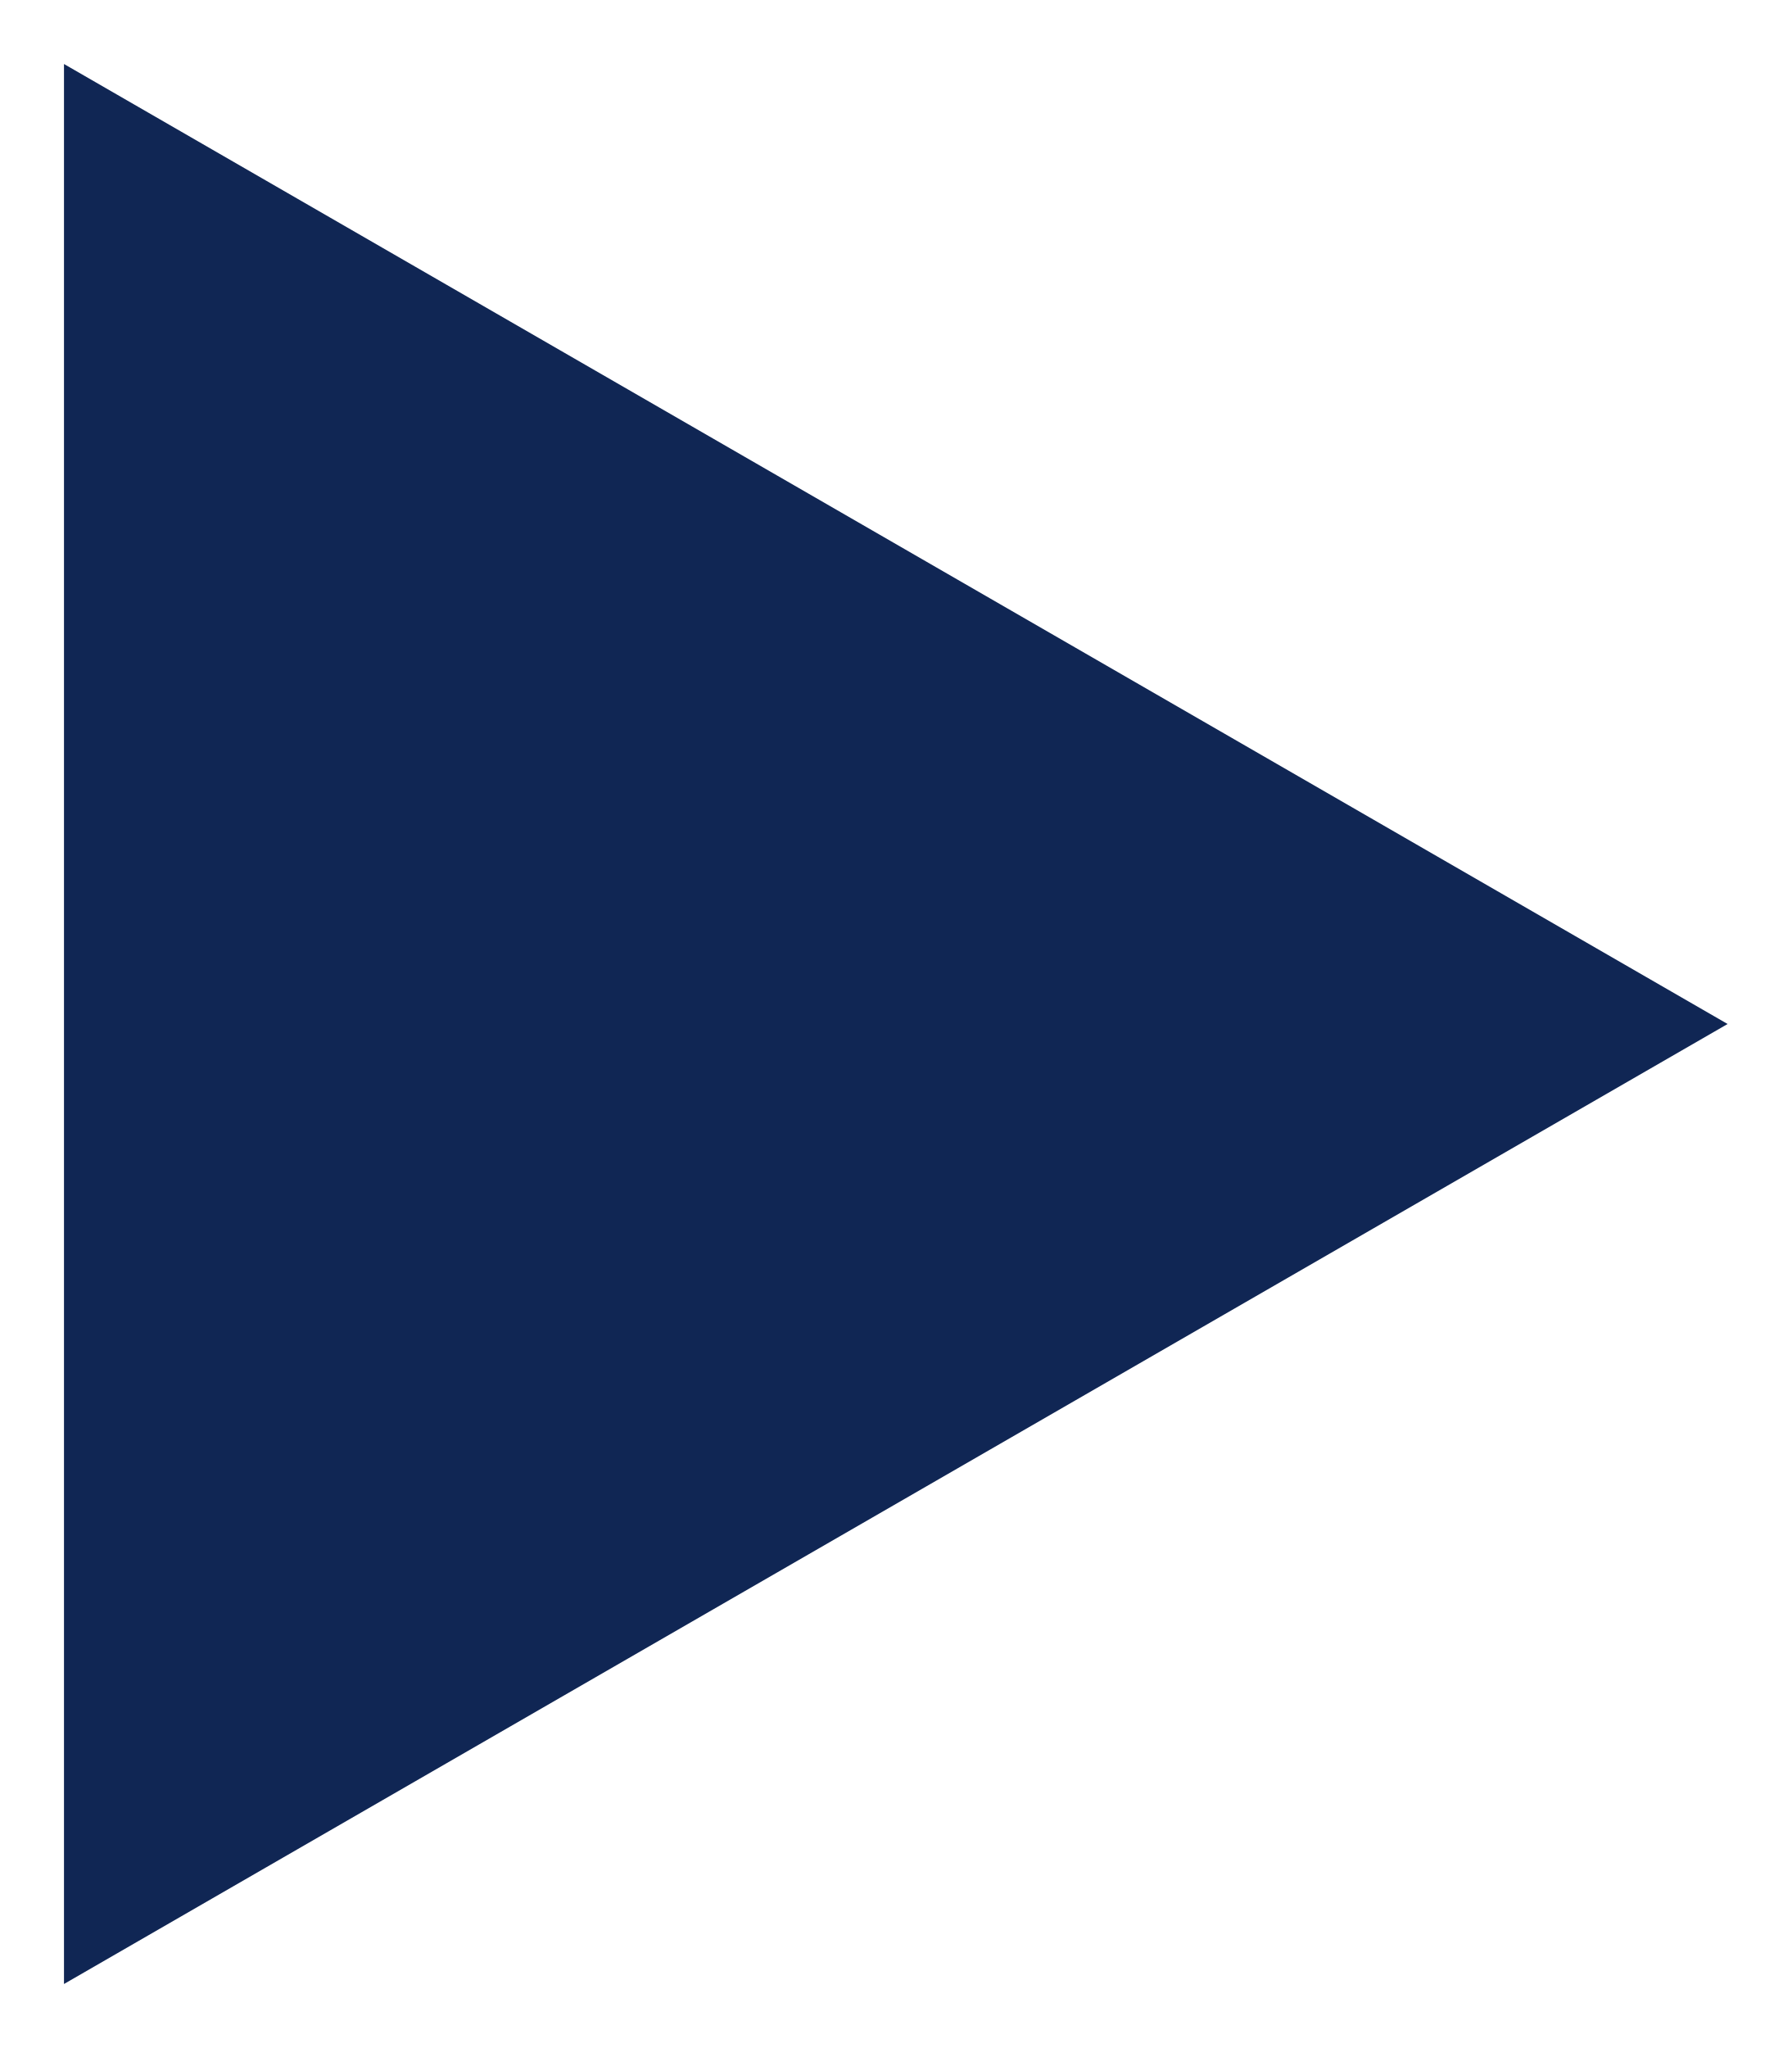
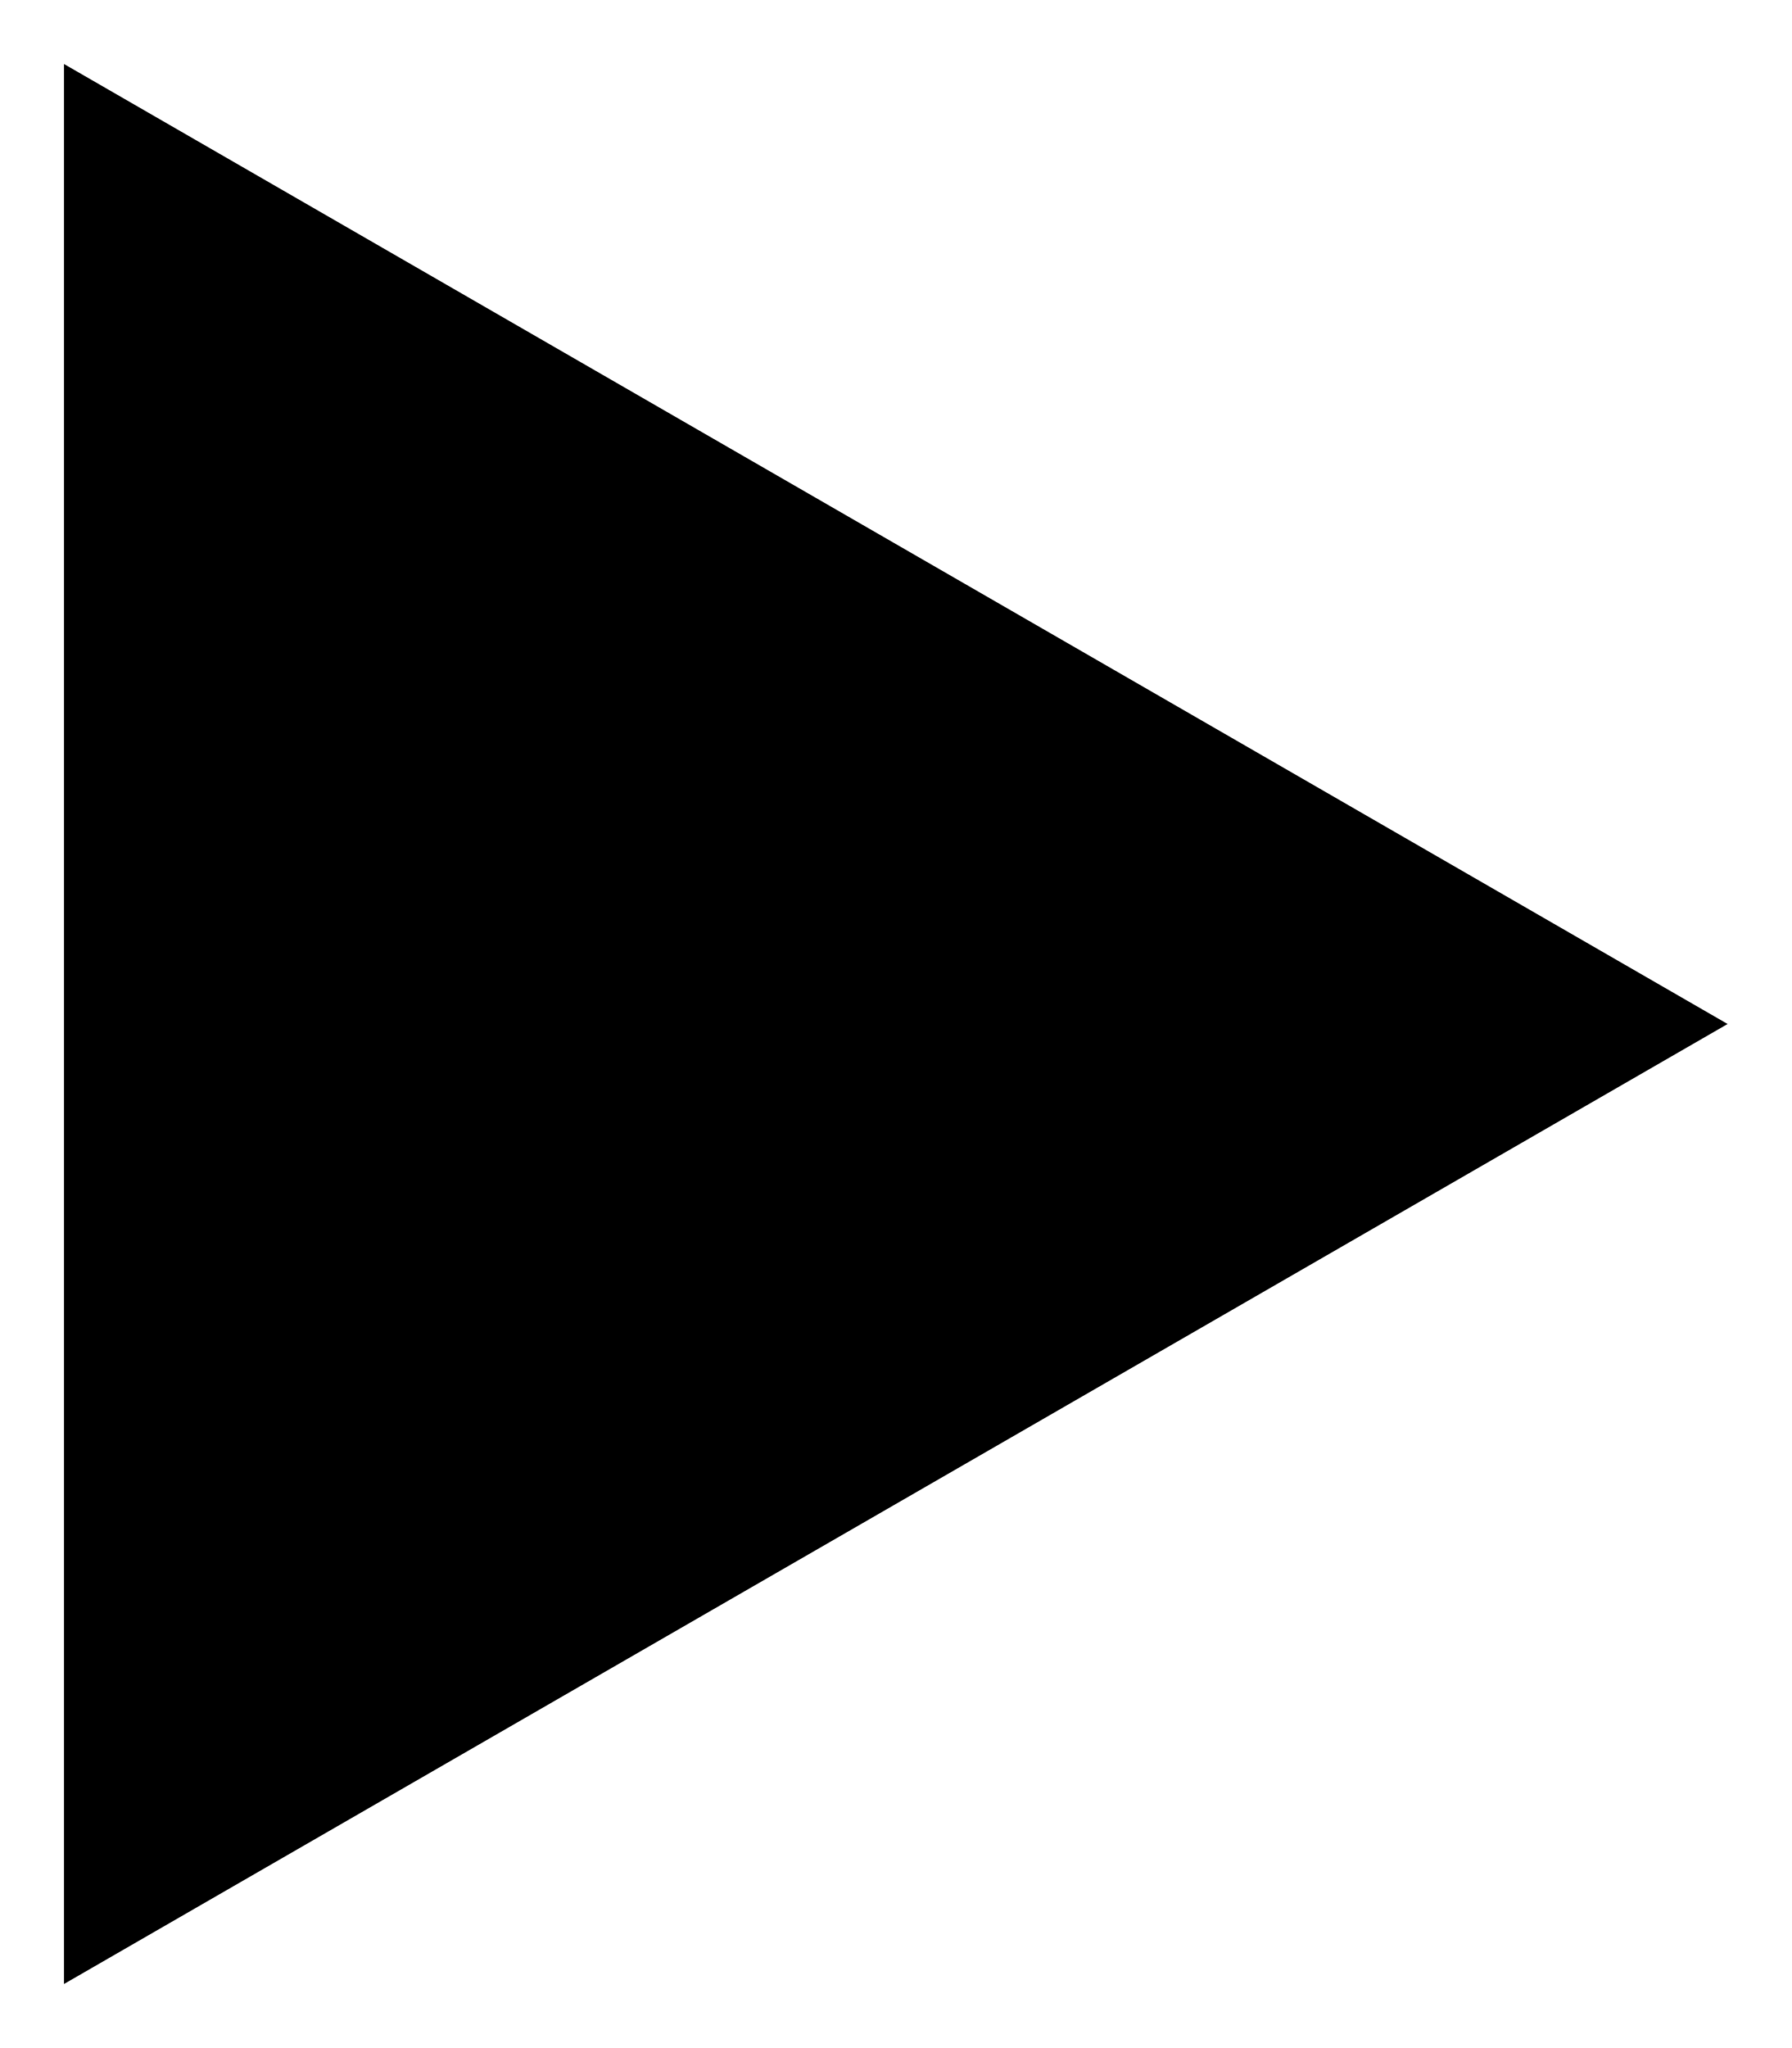
- <svg xmlns="http://www.w3.org/2000/svg" width="14" height="16" viewBox="0 0 14 16" fill="none">
-   <path d="M13.5 8L0.5 15.5L0.5 0.5L13.5 8Z" fill="#102654" />
+ <svg xmlns="http://www.w3.org/2000/svg" width="14" height="16" viewBox="0 0 14 16">
+   <path d="M13.5 8L0.5 15.5L0.5 0.5L13.5 8Z" fill="current" />
</svg>
